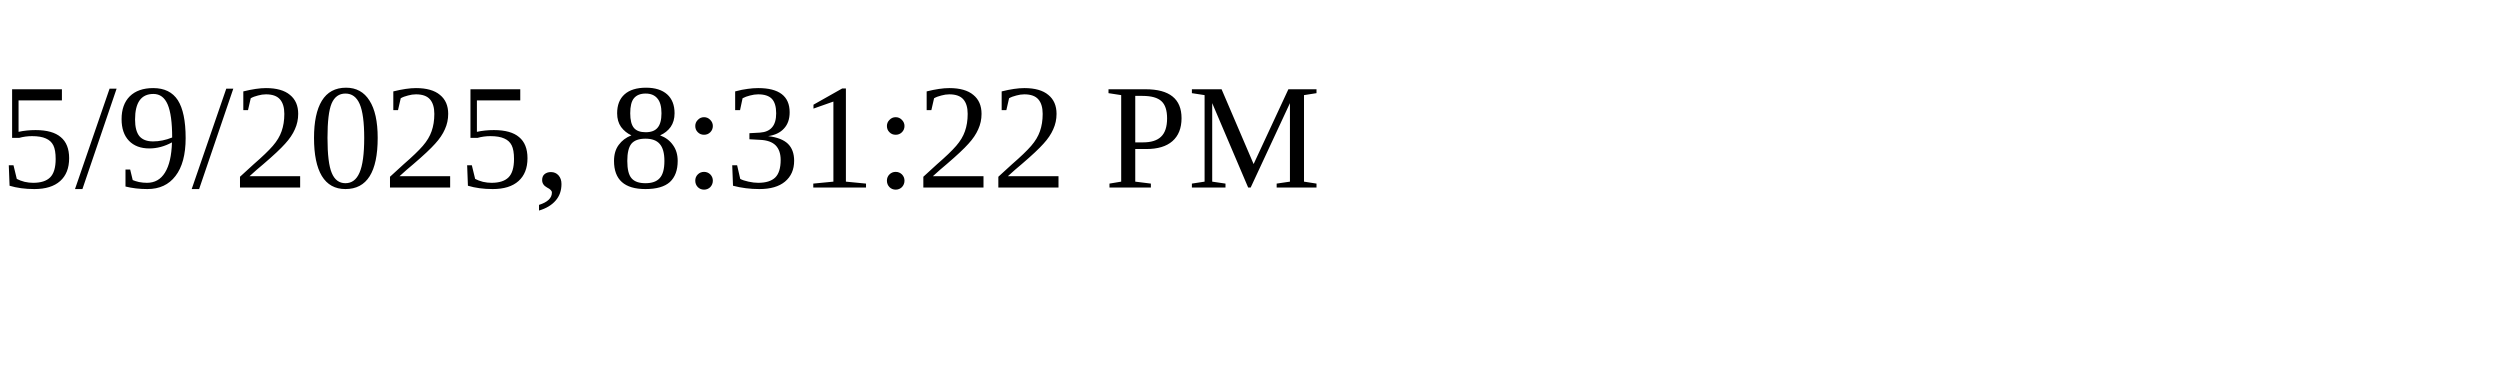
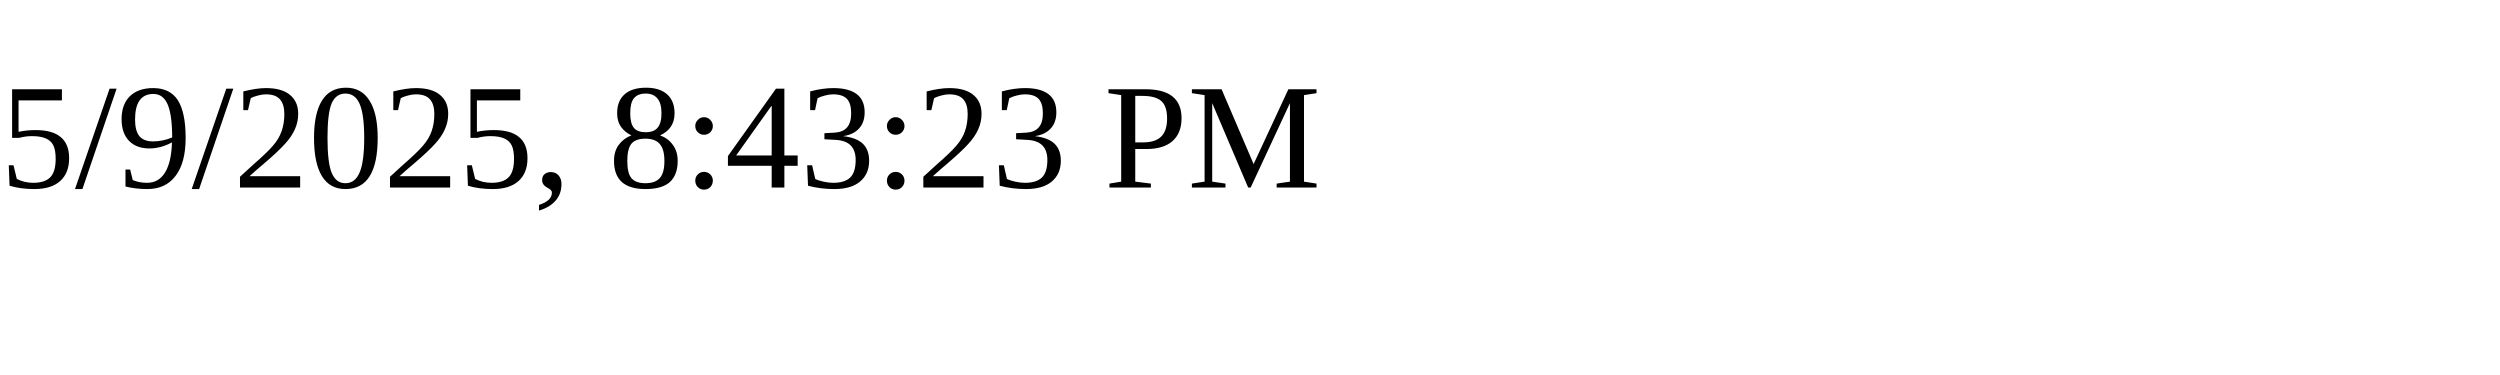
<svg xmlns="http://www.w3.org/2000/svg" height="30" width="200">
-   <text x="0" y="15">5/9/2025, 8:31:22 PM</text>
+   <text x="0" y="15">5/9/2025, 8:43:23 PM</text>
</svg>
